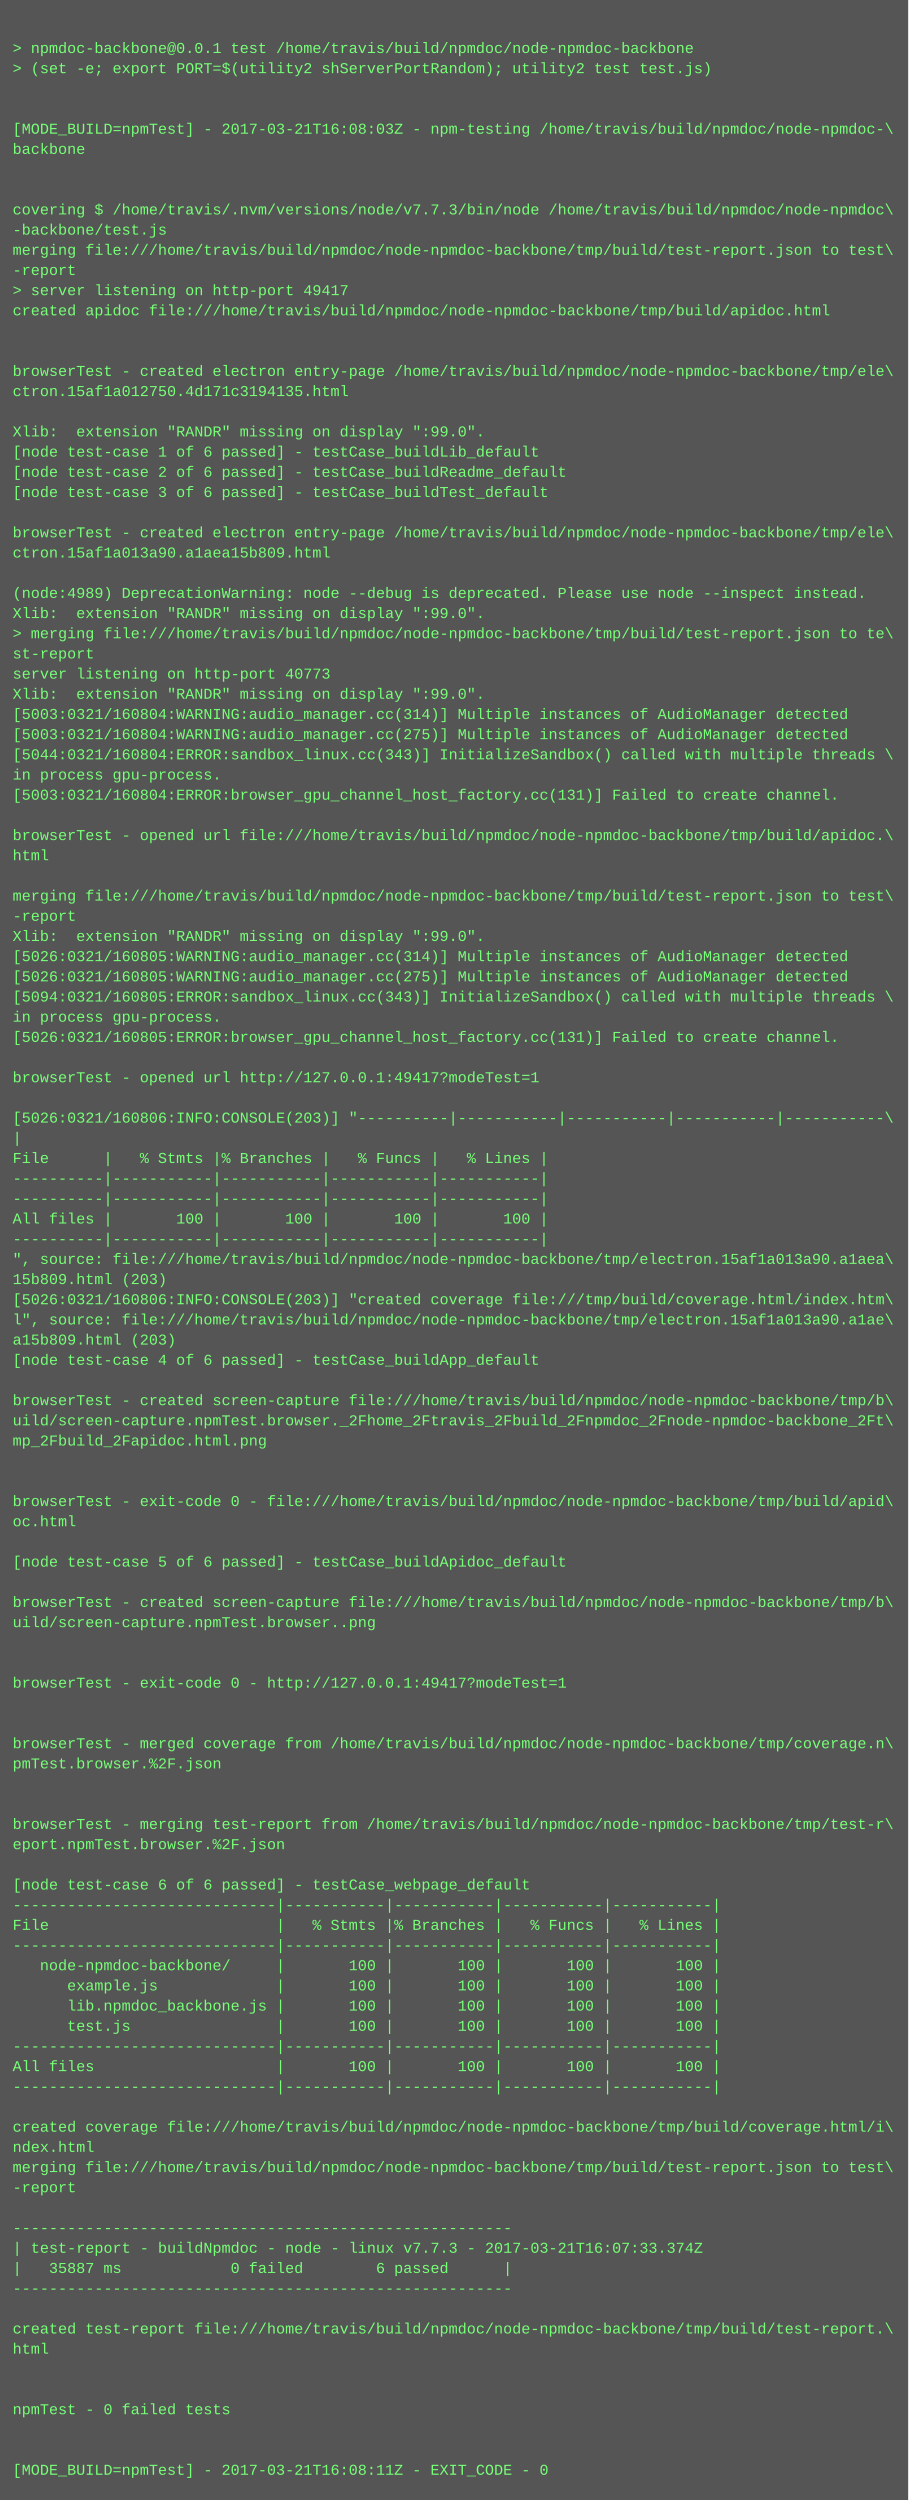
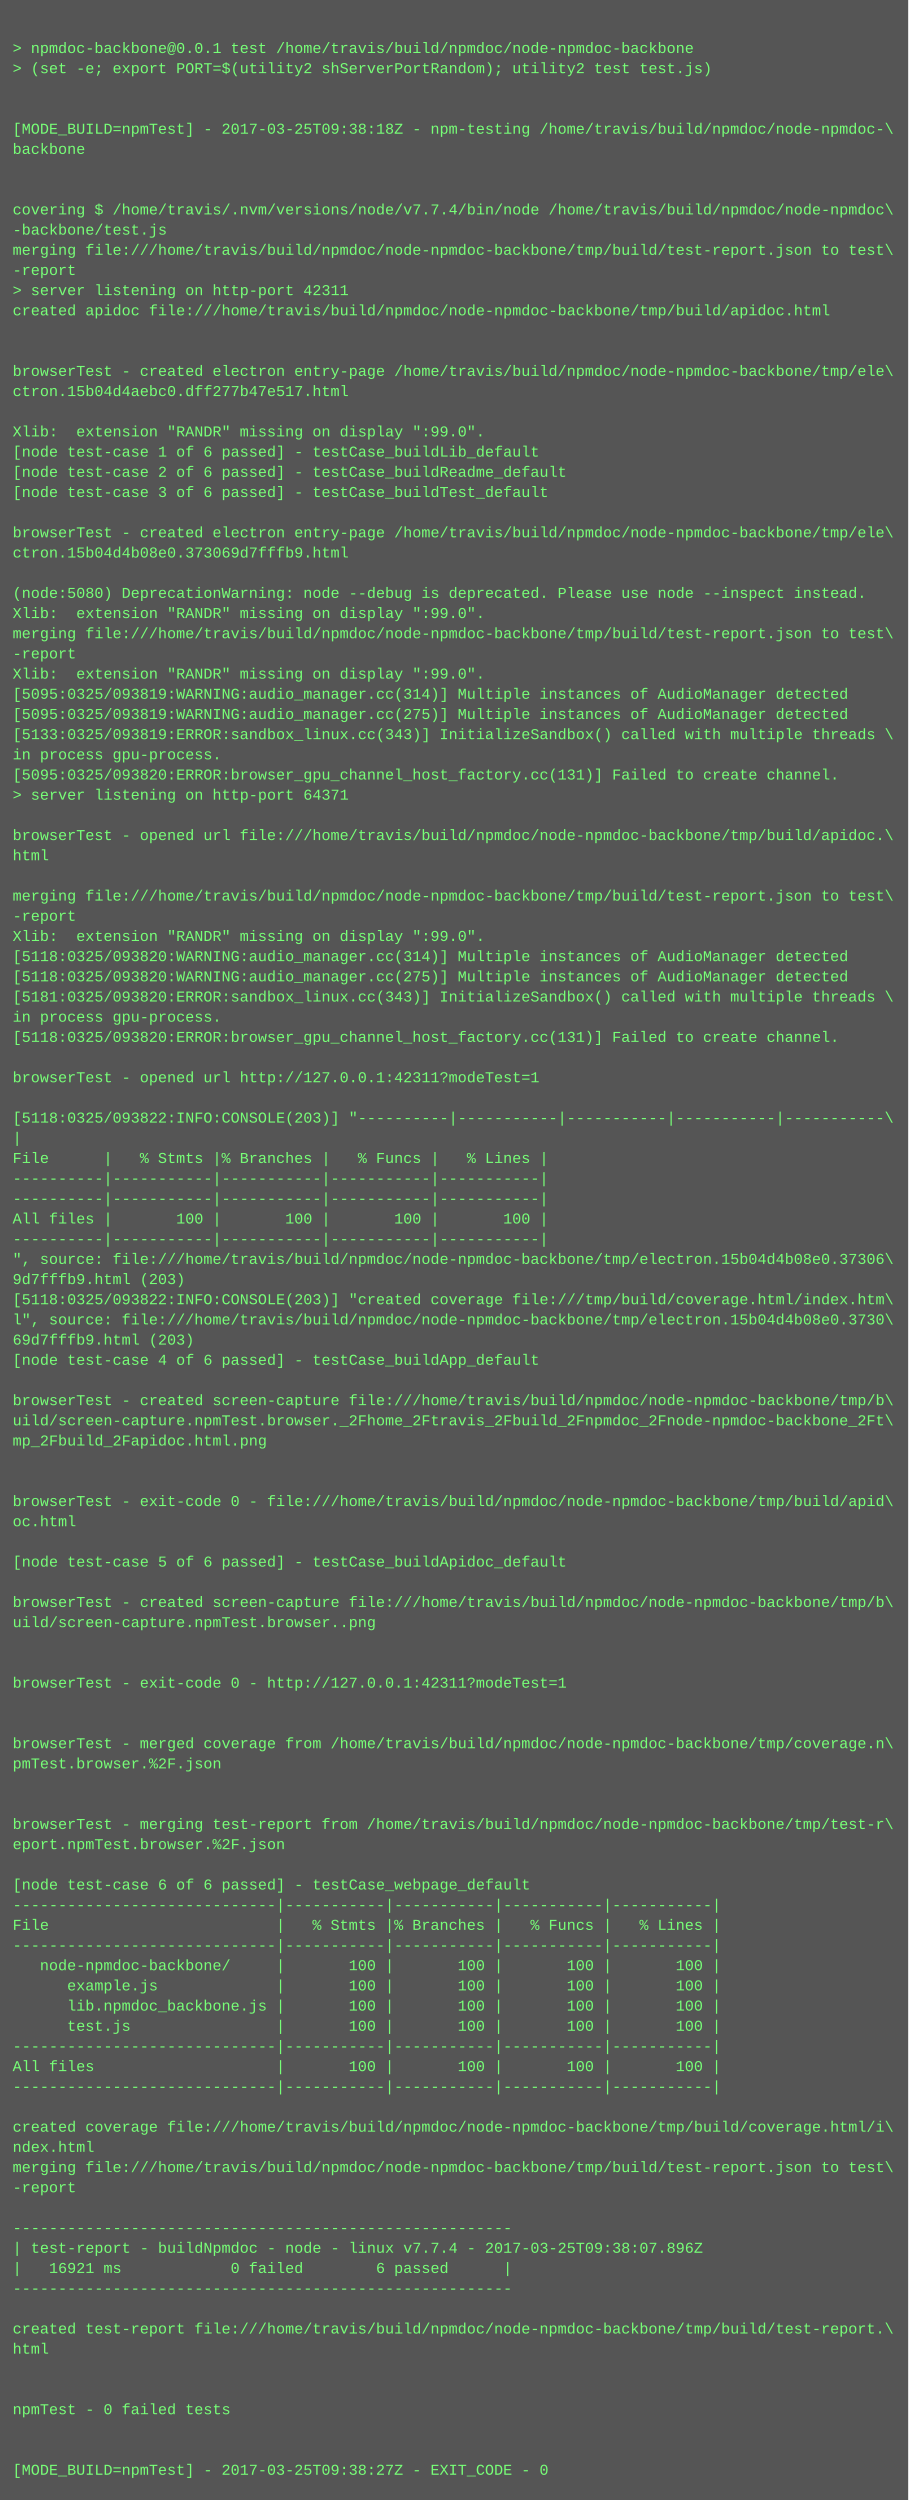
<svg xmlns="http://www.w3.org/2000/svg" height="1982" width="720">
  <rect height="1982" fill="#555" width="720" />
  <text fill="#7f7" font-family="Courier New" font-size="12" xml:space="preserve">
    <tspan x="10" y="26" />
    <tspan x="10" y="42">&gt; npmdoc-backbone@0.0.1 test /home/travis/build/npmdoc/node-npmdoc-backbone</tspan>
    <tspan x="10" y="58">&gt; (set -e; export PORT=$(utility2 shServerPortRandom); utility2 test test.js)</tspan>
    <tspan x="10" y="74" />
    <tspan x="10" y="90" />
-     <tspan x="10" y="106">[MODE_BUILD=npmTest] - 2017-03-21T16:08:03Z - npm-testing /home/travis/build/npmdoc/node-npmdoc-\</tspan>
+     <tspan x="10" y="106">[MODE_BUILD=npmTest] - 2017-03-25T09:38:18Z - npm-testing /home/travis/build/npmdoc/node-npmdoc-\</tspan>
    <tspan x="10" y="122">backbone</tspan>
    <tspan x="10" y="138" />
    <tspan x="10" y="154" />
-     <tspan x="10" y="170">covering $ /home/travis/.nvm/versions/node/v7.7.3/bin/node /home/travis/build/npmdoc/node-npmdoc\</tspan>
+     <tspan x="10" y="170">covering $ /home/travis/.nvm/versions/node/v7.7.4/bin/node /home/travis/build/npmdoc/node-npmdoc\</tspan>
    <tspan x="10" y="186">-backbone/test.js</tspan>
    <tspan x="10" y="202">merging file:///home/travis/build/npmdoc/node-npmdoc-backbone/tmp/build/test-report.json to test\</tspan>
    <tspan x="10" y="218">-report</tspan>
-     <tspan x="10" y="234">&gt; server listening on http-port 49417</tspan>
+     <tspan x="10" y="234">&gt; server listening on http-port 42311</tspan>
    <tspan x="10" y="250">created apidoc file:///home/travis/build/npmdoc/node-npmdoc-backbone/tmp/build/apidoc.html</tspan>
    <tspan x="10" y="266" />
    <tspan x="10" y="282" />
    <tspan x="10" y="298">browserTest - created electron entry-page /home/travis/build/npmdoc/node-npmdoc-backbone/tmp/ele\</tspan>
-     <tspan x="10" y="314">ctron.15af1a012750.4d171c3194135.html</tspan>
+     <tspan x="10" y="314">ctron.15b04d4aebc0.dff277b47e517.html</tspan>
    <tspan x="10" y="330" />
    <tspan x="10" y="346">Xlib:  extension "RANDR" missing on display ":99.0".</tspan>
    <tspan x="10" y="362">[node test-case 1 of 6 passed] - testCase_buildLib_default</tspan>
    <tspan x="10" y="378">[node test-case 2 of 6 passed] - testCase_buildReadme_default</tspan>
    <tspan x="10" y="394">[node test-case 3 of 6 passed] - testCase_buildTest_default</tspan>
    <tspan x="10" y="410" />
    <tspan x="10" y="426">browserTest - created electron entry-page /home/travis/build/npmdoc/node-npmdoc-backbone/tmp/ele\</tspan>
-     <tspan x="10" y="442">ctron.15af1a013a90.a1aea15b809.html</tspan>
+     <tspan x="10" y="442">ctron.15b04d4b08e0.373069d7fffb9.html</tspan>
    <tspan x="10" y="458" />
-     <tspan x="10" y="474">(node:4989) DeprecationWarning: node --debug is deprecated. Please use node --inspect instead.</tspan>
+     <tspan x="10" y="474">(node:5080) DeprecationWarning: node --debug is deprecated. Please use node --inspect instead.</tspan>
    <tspan x="10" y="490">Xlib:  extension "RANDR" missing on display ":99.0".</tspan>
-     <tspan x="10" y="506">&gt; merging file:///home/travis/build/npmdoc/node-npmdoc-backbone/tmp/build/test-report.json to te\</tspan>
-     <tspan x="10" y="522">st-report</tspan>
-     <tspan x="10" y="538">server listening on http-port 40773</tspan>
-     <tspan x="10" y="554">Xlib:  extension "RANDR" missing on display ":99.0".</tspan>
-     <tspan x="10" y="570">[5003:0321/160804:WARNING:audio_manager.cc(314)] Multiple instances of AudioManager detected</tspan>
-     <tspan x="10" y="586">[5003:0321/160804:WARNING:audio_manager.cc(275)] Multiple instances of AudioManager detected</tspan>
-     <tspan x="10" y="602">[5044:0321/160804:ERROR:sandbox_linux.cc(343)] InitializeSandbox() called with multiple threads \</tspan>
-     <tspan x="10" y="618">in process gpu-process. </tspan>
-     <tspan x="10" y="634">[5003:0321/160804:ERROR:browser_gpu_channel_host_factory.cc(131)] Failed to create channel.</tspan>
+     <tspan x="10" y="506">merging file:///home/travis/build/npmdoc/node-npmdoc-backbone/tmp/build/test-report.json to test\</tspan>
+     <tspan x="10" y="522">-report</tspan>
+     <tspan x="10" y="538">Xlib:  extension "RANDR" missing on display ":99.0".</tspan>
+     <tspan x="10" y="554">[5095:0325/093819:WARNING:audio_manager.cc(314)] Multiple instances of AudioManager detected</tspan>
+     <tspan x="10" y="570">[5095:0325/093819:WARNING:audio_manager.cc(275)] Multiple instances of AudioManager detected</tspan>
+     <tspan x="10" y="586">[5133:0325/093819:ERROR:sandbox_linux.cc(343)] InitializeSandbox() called with multiple threads \</tspan>
+     <tspan x="10" y="602">in process gpu-process. </tspan>
+     <tspan x="10" y="618">[5095:0325/093820:ERROR:browser_gpu_channel_host_factory.cc(131)] Failed to create channel.</tspan>
+     <tspan x="10" y="634">&gt; server listening on http-port 64371</tspan>
    <tspan x="10" y="650" />
    <tspan x="10" y="666">browserTest - opened url file:///home/travis/build/npmdoc/node-npmdoc-backbone/tmp/build/apidoc.\</tspan>
    <tspan x="10" y="682">html</tspan>
    <tspan x="10" y="698" />
    <tspan x="10" y="714">merging file:///home/travis/build/npmdoc/node-npmdoc-backbone/tmp/build/test-report.json to test\</tspan>
    <tspan x="10" y="730">-report</tspan>
    <tspan x="10" y="746">Xlib:  extension "RANDR" missing on display ":99.0".</tspan>
-     <tspan x="10" y="762">[5026:0321/160805:WARNING:audio_manager.cc(314)] Multiple instances of AudioManager detected</tspan>
-     <tspan x="10" y="778">[5026:0321/160805:WARNING:audio_manager.cc(275)] Multiple instances of AudioManager detected</tspan>
-     <tspan x="10" y="794">[5094:0321/160805:ERROR:sandbox_linux.cc(343)] InitializeSandbox() called with multiple threads \</tspan>
+     <tspan x="10" y="762">[5118:0325/093820:WARNING:audio_manager.cc(314)] Multiple instances of AudioManager detected</tspan>
+     <tspan x="10" y="778">[5118:0325/093820:WARNING:audio_manager.cc(275)] Multiple instances of AudioManager detected</tspan>
+     <tspan x="10" y="794">[5181:0325/093820:ERROR:sandbox_linux.cc(343)] InitializeSandbox() called with multiple threads \</tspan>
    <tspan x="10" y="810">in process gpu-process. </tspan>
-     <tspan x="10" y="826">[5026:0321/160805:ERROR:browser_gpu_channel_host_factory.cc(131)] Failed to create channel.</tspan>
+     <tspan x="10" y="826">[5118:0325/093820:ERROR:browser_gpu_channel_host_factory.cc(131)] Failed to create channel.</tspan>
    <tspan x="10" y="842" />
-     <tspan x="10" y="858">browserTest - opened url http://127.0.0.1:49417?modeTest=1</tspan>
+     <tspan x="10" y="858">browserTest - opened url http://127.0.0.1:42311?modeTest=1</tspan>
    <tspan x="10" y="874" />
-     <tspan x="10" y="890">[5026:0321/160806:INFO:CONSOLE(203)] "----------|-----------|-----------|-----------|-----------\</tspan>
+     <tspan x="10" y="890">[5118:0325/093822:INFO:CONSOLE(203)] "----------|-----------|-----------|-----------|-----------\</tspan>
    <tspan x="10" y="906">|</tspan>
    <tspan x="10" y="922">File      |   % Stmts |% Branches |   % Funcs |   % Lines |</tspan>
    <tspan x="10" y="938">----------|-----------|-----------|-----------|-----------|</tspan>
    <tspan x="10" y="954">----------|-----------|-----------|-----------|-----------|</tspan>
    <tspan x="10" y="970">All files |       100 |       100 |       100 |       100 |</tspan>
    <tspan x="10" y="986">----------|-----------|-----------|-----------|-----------|</tspan>
-     <tspan x="10" y="1002">", source: file:///home/travis/build/npmdoc/node-npmdoc-backbone/tmp/electron.15af1a013a90.a1aea\</tspan>
-     <tspan x="10" y="1018">15b809.html (203)</tspan>
-     <tspan x="10" y="1034">[5026:0321/160806:INFO:CONSOLE(203)] "created coverage file:///tmp/build/coverage.html/index.htm\</tspan>
-     <tspan x="10" y="1050">l", source: file:///home/travis/build/npmdoc/node-npmdoc-backbone/tmp/electron.15af1a013a90.a1ae\</tspan>
-     <tspan x="10" y="1066">a15b809.html (203)</tspan>
+     <tspan x="10" y="1002">", source: file:///home/travis/build/npmdoc/node-npmdoc-backbone/tmp/electron.15b04d4b08e0.37306\</tspan>
+     <tspan x="10" y="1018">9d7fffb9.html (203)</tspan>
+     <tspan x="10" y="1034">[5118:0325/093822:INFO:CONSOLE(203)] "created coverage file:///tmp/build/coverage.html/index.htm\</tspan>
+     <tspan x="10" y="1050">l", source: file:///home/travis/build/npmdoc/node-npmdoc-backbone/tmp/electron.15b04d4b08e0.3730\</tspan>
+     <tspan x="10" y="1066">69d7fffb9.html (203)</tspan>
    <tspan x="10" y="1082">[node test-case 4 of 6 passed] - testCase_buildApp_default</tspan>
    <tspan x="10" y="1098" />
    <tspan x="10" y="1114">browserTest - created screen-capture file:///home/travis/build/npmdoc/node-npmdoc-backbone/tmp/b\</tspan>
    <tspan x="10" y="1130">uild/screen-capture.npmTest.browser._2Fhome_2Ftravis_2Fbuild_2Fnpmdoc_2Fnode-npmdoc-backbone_2Ft\</tspan>
    <tspan x="10" y="1146">mp_2Fbuild_2Fapidoc.html.png</tspan>
    <tspan x="10" y="1162" />
    <tspan x="10" y="1178" />
    <tspan x="10" y="1194">browserTest - exit-code 0 - file:///home/travis/build/npmdoc/node-npmdoc-backbone/tmp/build/apid\</tspan>
    <tspan x="10" y="1210">oc.html</tspan>
    <tspan x="10" y="1226" />
    <tspan x="10" y="1242">[node test-case 5 of 6 passed] - testCase_buildApidoc_default</tspan>
    <tspan x="10" y="1258" />
    <tspan x="10" y="1274">browserTest - created screen-capture file:///home/travis/build/npmdoc/node-npmdoc-backbone/tmp/b\</tspan>
    <tspan x="10" y="1290">uild/screen-capture.npmTest.browser..png</tspan>
    <tspan x="10" y="1306" />
    <tspan x="10" y="1322" />
-     <tspan x="10" y="1338">browserTest - exit-code 0 - http://127.0.0.1:49417?modeTest=1</tspan>
+     <tspan x="10" y="1338">browserTest - exit-code 0 - http://127.0.0.1:42311?modeTest=1</tspan>
    <tspan x="10" y="1354" />
    <tspan x="10" y="1370" />
    <tspan x="10" y="1386">browserTest - merged coverage from /home/travis/build/npmdoc/node-npmdoc-backbone/tmp/coverage.n\</tspan>
    <tspan x="10" y="1402">pmTest.browser.%2F.json</tspan>
    <tspan x="10" y="1418" />
    <tspan x="10" y="1434" />
    <tspan x="10" y="1450">browserTest - merging test-report from /home/travis/build/npmdoc/node-npmdoc-backbone/tmp/test-r\</tspan>
    <tspan x="10" y="1466">eport.npmTest.browser.%2F.json</tspan>
    <tspan x="10" y="1482" />
    <tspan x="10" y="1498">[node test-case 6 of 6 passed] - testCase_webpage_default</tspan>
    <tspan x="10" y="1514">-----------------------------|-----------|-----------|-----------|-----------|</tspan>
    <tspan x="10" y="1530">File                         |   % Stmts |% Branches |   % Funcs |   % Lines |</tspan>
    <tspan x="10" y="1546">-----------------------------|-----------|-----------|-----------|-----------|</tspan>
    <tspan x="10" y="1562">   node-npmdoc-backbone/     |       100 |       100 |       100 |       100 |</tspan>
    <tspan x="10" y="1578">      example.js             |       100 |       100 |       100 |       100 |</tspan>
    <tspan x="10" y="1594">      lib.npmdoc_backbone.js |       100 |       100 |       100 |       100 |</tspan>
    <tspan x="10" y="1610">      test.js                |       100 |       100 |       100 |       100 |</tspan>
    <tspan x="10" y="1626">-----------------------------|-----------|-----------|-----------|-----------|</tspan>
    <tspan x="10" y="1642">All files                    |       100 |       100 |       100 |       100 |</tspan>
    <tspan x="10" y="1658">-----------------------------|-----------|-----------|-----------|-----------|</tspan>
    <tspan x="10" y="1674" />
    <tspan x="10" y="1690">created coverage file:///home/travis/build/npmdoc/node-npmdoc-backbone/tmp/build/coverage.html/i\</tspan>
    <tspan x="10" y="1706">ndex.html</tspan>
    <tspan x="10" y="1722">merging file:///home/travis/build/npmdoc/node-npmdoc-backbone/tmp/build/test-report.json to test\</tspan>
    <tspan x="10" y="1738">-report</tspan>
    <tspan x="10" y="1754" />
    <tspan x="10" y="1770">-------------------------------------------------------</tspan>
-     <tspan x="10" y="1786">| test-report - buildNpmdoc - node - linux v7.7.3 - 2017-03-21T16:07:33.374Z</tspan>
-     <tspan x="10" y="1802">|   35887 ms            0 failed        6 passed      |</tspan>
+     <tspan x="10" y="1786">| test-report - buildNpmdoc - node - linux v7.7.4 - 2017-03-25T09:38:07.896Z</tspan>
+     <tspan x="10" y="1802">|   16921 ms            0 failed        6 passed      |</tspan>
    <tspan x="10" y="1818">-------------------------------------------------------</tspan>
    <tspan x="10" y="1834" />
    <tspan x="10" y="1850">created test-report file:///home/travis/build/npmdoc/node-npmdoc-backbone/tmp/build/test-report.\</tspan>
    <tspan x="10" y="1866">html</tspan>
    <tspan x="10" y="1882" />
    <tspan x="10" y="1898" />
    <tspan x="10" y="1914">npmTest - 0 failed tests</tspan>
    <tspan x="10" y="1930" />
    <tspan x="10" y="1946" />
-     <tspan x="10" y="1962">[MODE_BUILD=npmTest] - 2017-03-21T16:08:11Z - EXIT_CODE - 0</tspan>
+     <tspan x="10" y="1962">[MODE_BUILD=npmTest] - 2017-03-25T09:38:27Z - EXIT_CODE - 0</tspan>
  </text>
</svg>
